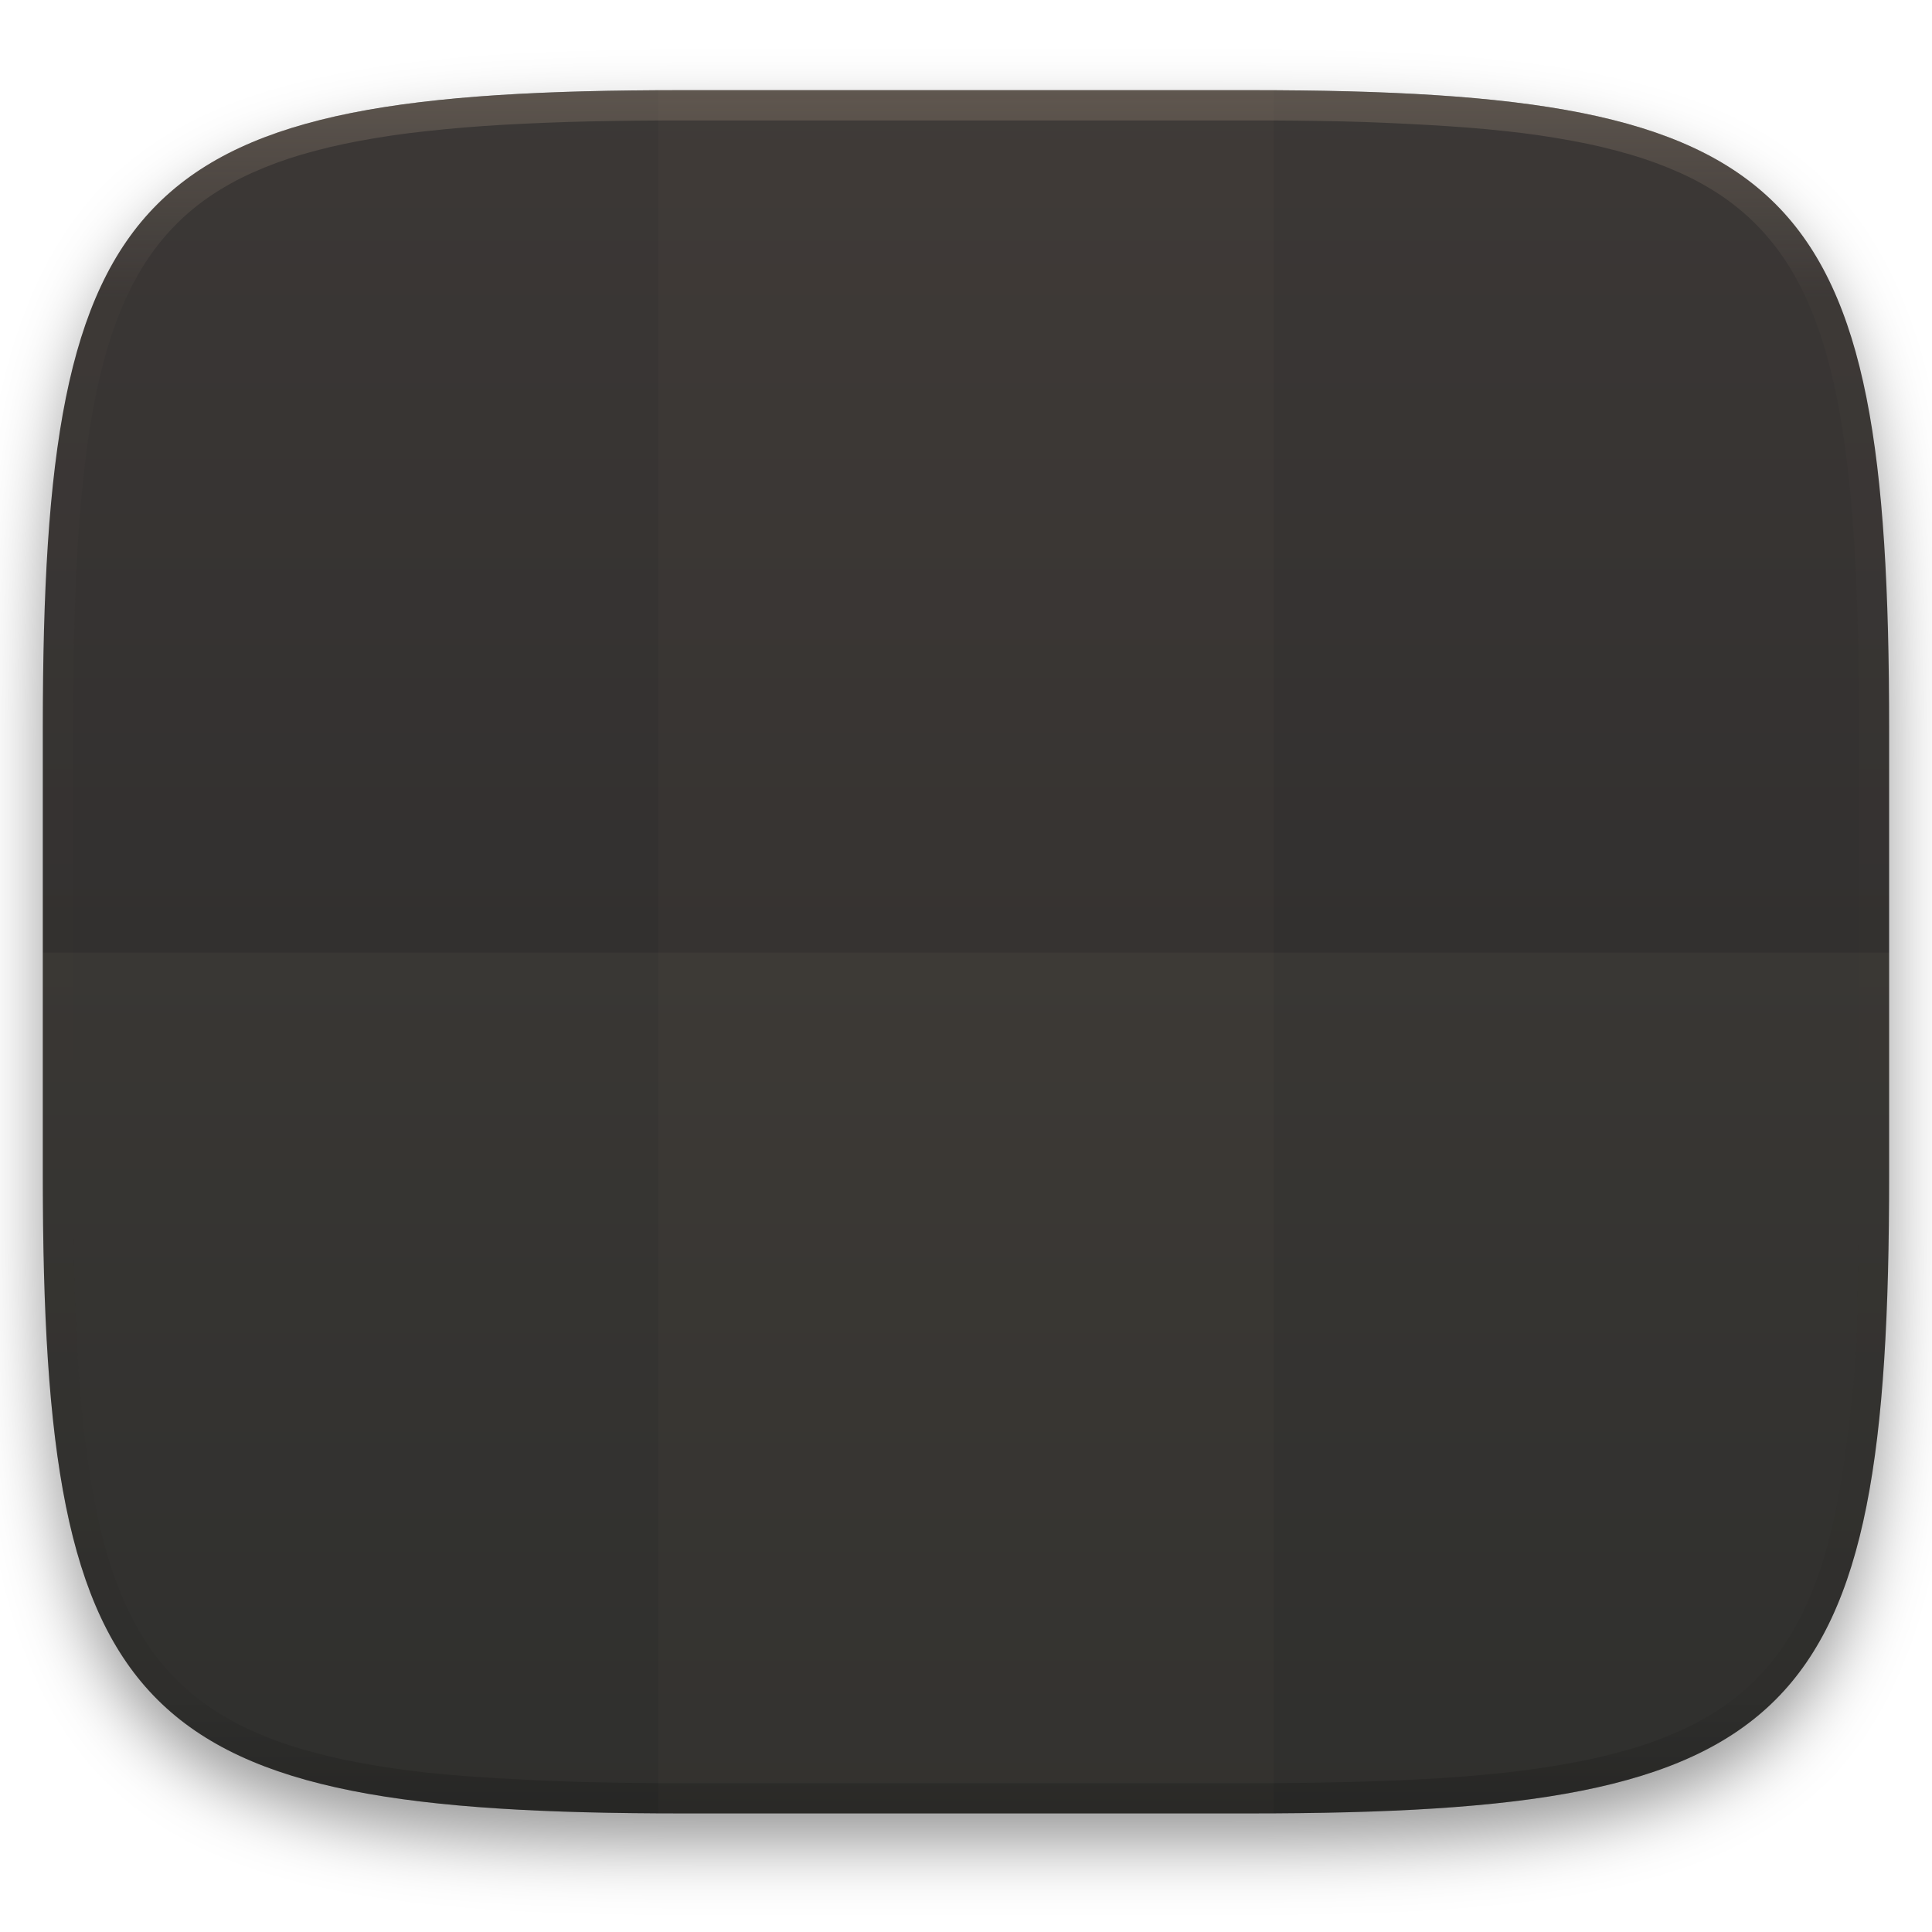
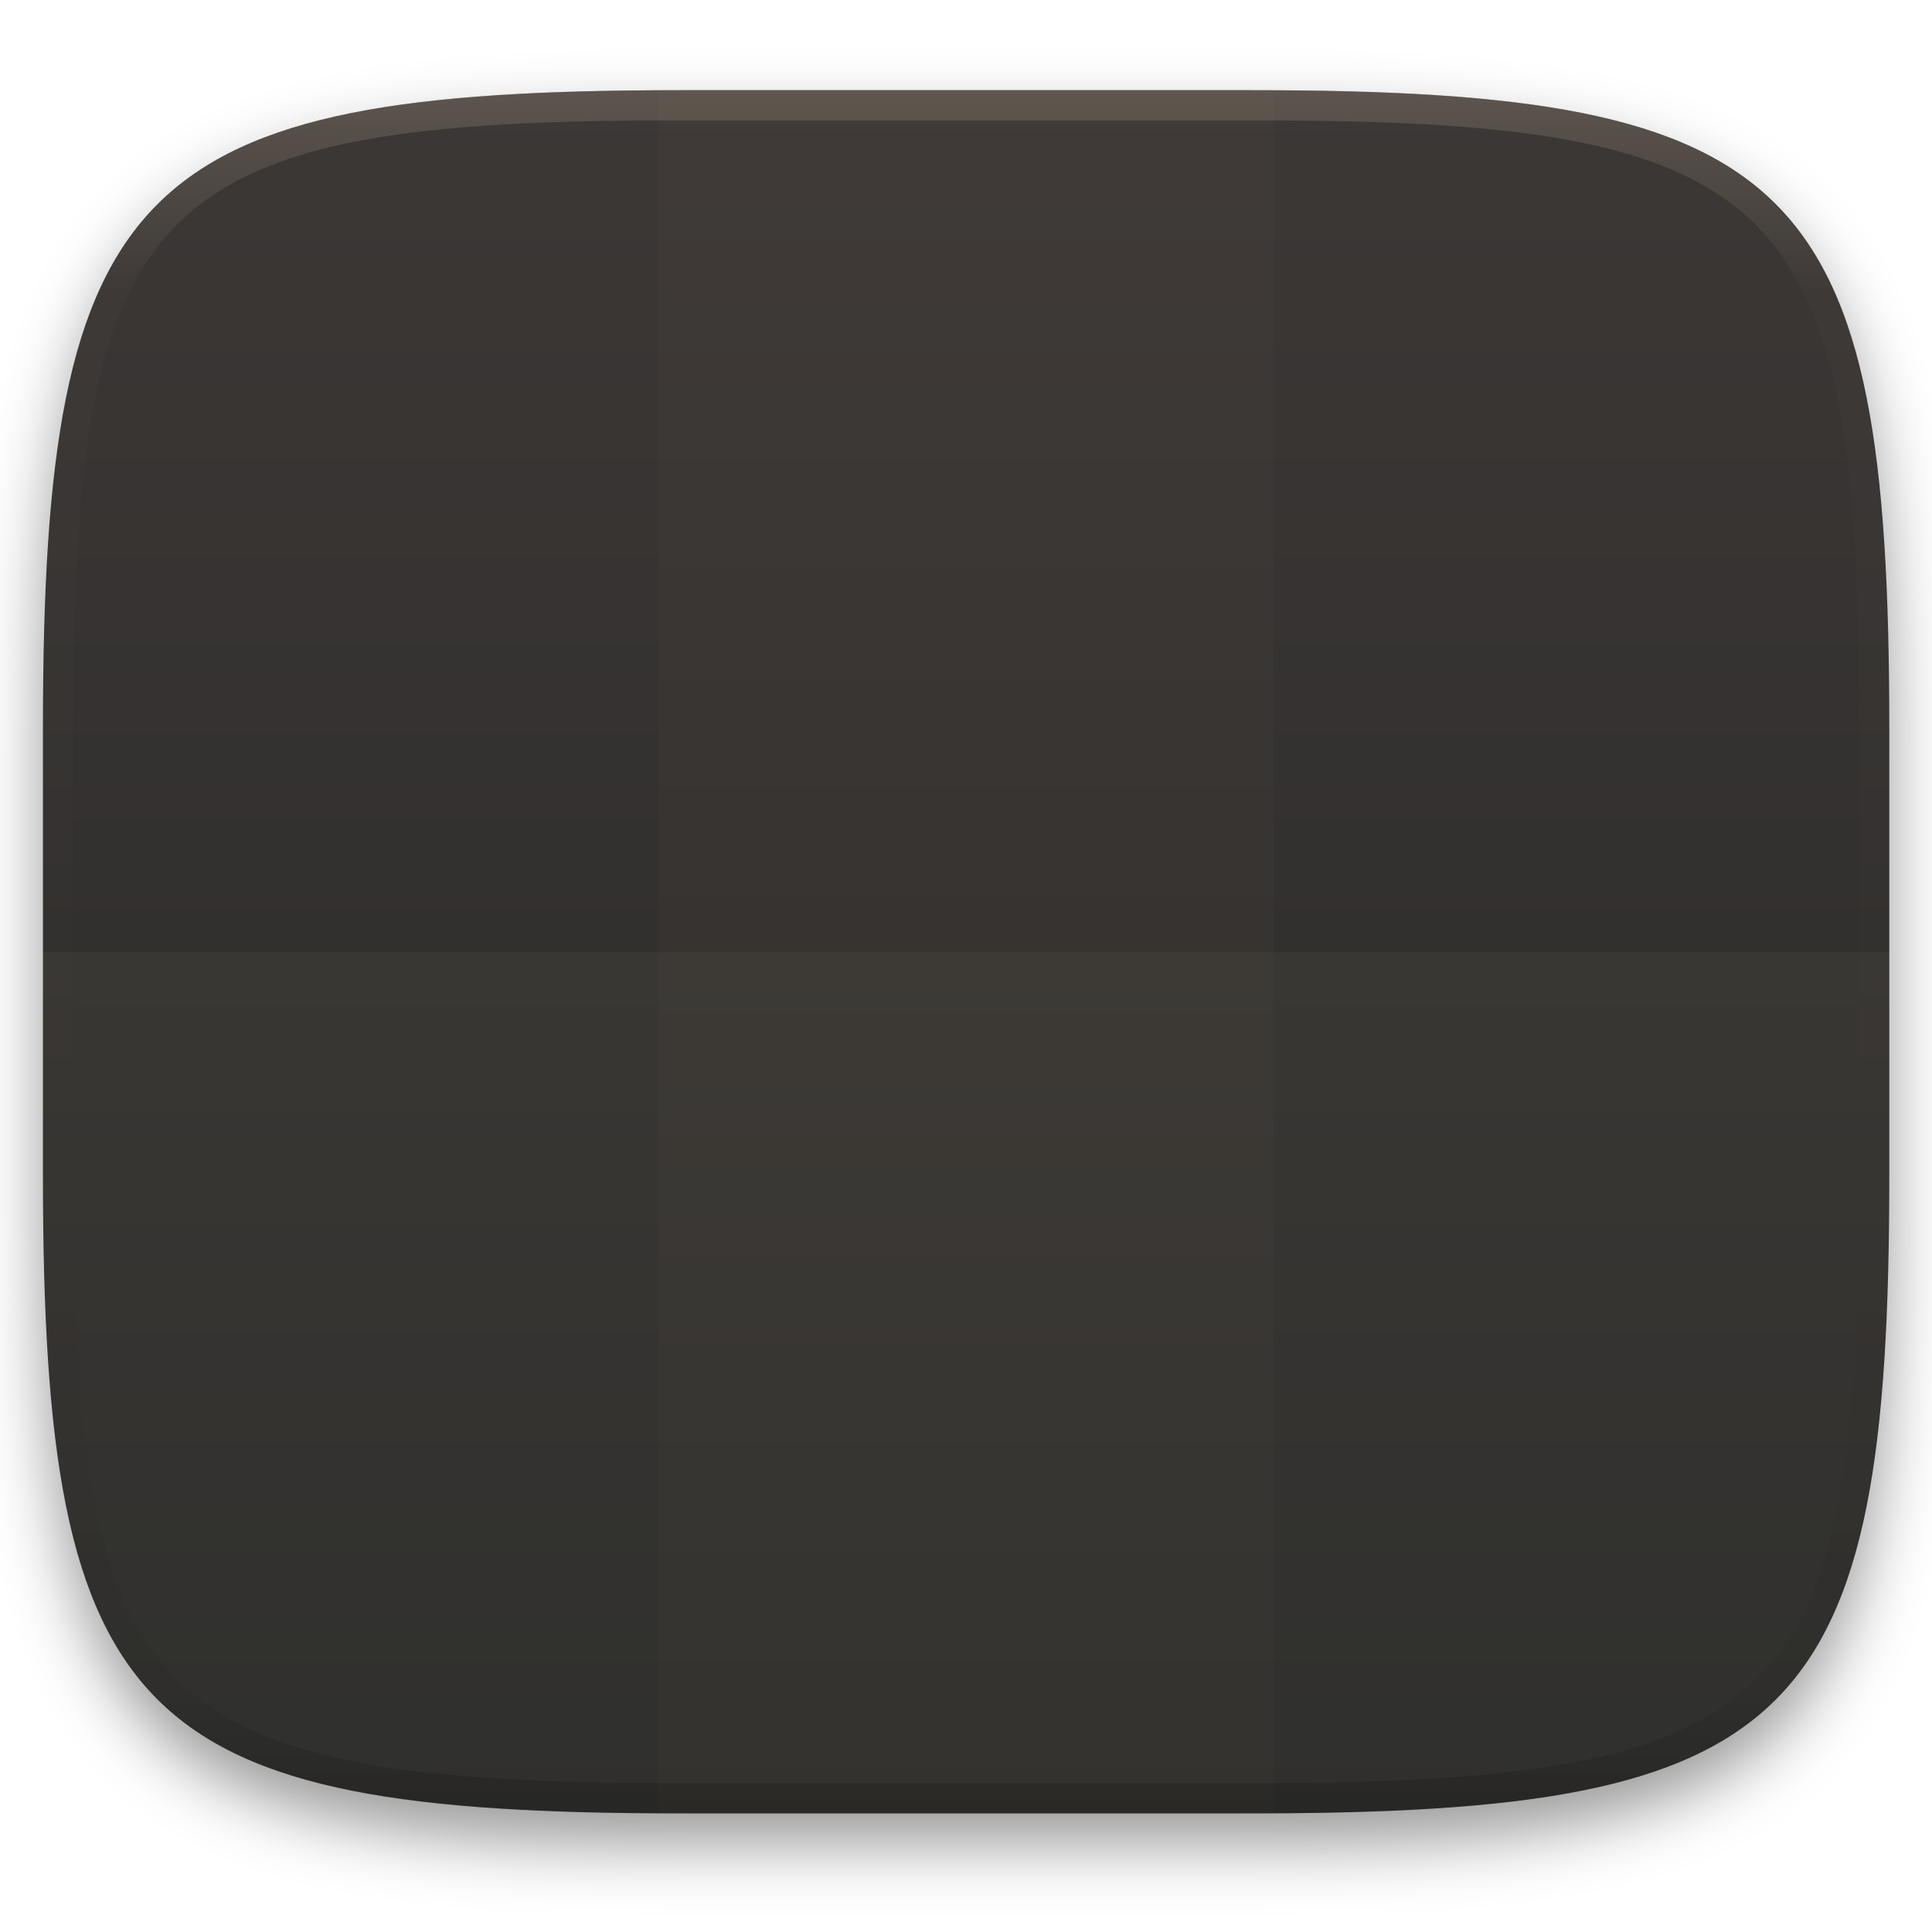
<svg xmlns="http://www.w3.org/2000/svg" width="256" height="256" style="isolation:isolate" version="1.1">
  <g filter="url(#a)">
-     <linearGradient id="b" x1=".5" x2=".5" y1="-.001" y2="1" gradientTransform="matrix(244.65,0,0,228.34,5.676,11.947)" gradientUnits="userSpaceOnUse">
+     <linearGradient id="b" x1=".5" x2=".5" y1="-.001" y2="1" gradientTransform="matrix(244.6 0 0 228.3 5.676 11.95)" gradientUnits="userSpaceOnUse">
      <stop stop-color="#3c3836" offset="0" />
      <stop stop-color="#282828" offset="1" />
    </linearGradient>
-     <path d="m165.68 11.947c72.707 0 84.639 12.053 84.639 84.544v59.251c0 72.561-11.932 84.543-84.639 84.543h-75.37c-72.294 0-84.639-11.982-84.639-84.543v-59.251c0-72.491 12.329-84.544 84.639-84.544z" fill="url(#b)" />
+     <path d="m165.7 11.95c72.71 0 84.64 12.05 84.64 84.54v59.25c0 72.56-11.93 84.54-84.64 84.54h-75.37c-72.29 0-84.64-11.98-84.64-84.54v-59.25c0-72.49 12.33-84.54 84.64-84.54z" fill="url(#b)" />
  </g>
  <defs>
    <filter id="a" x="-.042" y="-.045" width="1.084" height="1.108" color-interpolation-filters="sRGB">
      <feGaussianBlur in="SourceGraphic" stdDeviation="4.294" />
      <feOffset dy="4" result="pf_100_offsetBlur" />
      <feFlood flood-opacity=".4" />
      <feComposite in2="pf_100_offsetBlur" operator="in" result="pf_100_dropShadow" />
      <feBlend in="SourceGraphic" in2="pf_100_dropShadow" />
    </filter>
  </defs>
  <g fill="#ebdbb2">
-     <path d="m87.22 11.945h81.549v228.34h-81.549z" opacity=".02" style="isolation:isolate" />
-     <path d="m5.671 126.22v29.523c0 72.561 12.345 84.543 84.639 84.543h75.369c72.707 0 84.639-11.982 84.639-84.543v-29.523z" opacity=".04" style="isolation:isolate" />
+     <path d="m87.22 11.94h81.55v228.3h-81.55z" opacity=".02" style="isolation:isolate" />
+     <path d="m5.672 126.2v29.52c0 72.56 12.34 84.54 84.64 84.54h75.37c72.71 0 84.64-11.98 84.64-84.54v-29.52z" opacity=".04" style="isolation:isolate" />
  </g>
  <g opacity=".4">
-     <linearGradient id="c" x1=".517" x2=".517" y2="1" gradientTransform="matrix(244.65,0,0,228.34,5.68,11.95)" gradientUnits="userSpaceOnUse">
+     <linearGradient id="c" x1=".517" x2=".517" y2="1" gradientTransform="matrix(244.6 0 0 228.3 5.68 11.95)" gradientUnits="userSpaceOnUse">
      <stop stop-color="#928374" offset="0" />
      <stop stop-color="#928374" stop-opacity=".098" offset=".125" />
      <stop stop-opacity=".098" offset=".925" />
      <stop stop-opacity=".498" offset="1" />
    </linearGradient>
-     <path d="m165.07 11.951c4.328-0.01 8.656 0.04 12.984 0.138 3.875 0.078 7.744 0.259 11.62 0.485 3.453 0.196 6.888 0.533 10.33 0.906 3.06 0.335 6.089 0.834 9.119 1.394 2.713 0.5 5.353 1.181 8 1.957 2.398 0.697 4.754 1.61 7.032 2.634 2.112 0.941 4.043 2.044 5.963 3.332 1.841 1.24 3.6 2.701 5.174 4.265 1.565 1.569 2.886 3.163 4.128 4.999 1.286 1.917 2.409 3.871 3.36 5.974 1.021 2.275 1.919 4.577 2.628 6.968 0.777 2.644 1.478 5.327 1.979 8.037 0.562 3.025 1.063 6.06 1.399 9.118 0.374 3.439 0.709 6.849 0.906 10.297 0.226 3.861 0.422 7.739 0.511 11.6 0.088 4.323 0.138 8.646 0.128 12.96v58.21c0.01 4.324-0.04 8.637-0.128 12.96-0.085 3.867-0.288 7.733-0.511 11.595-0.197 3.449-0.538 6.947-0.912 10.38-0.336 3.061-0.829 6.032-1.391 9.06-0.502 2.707-1.187 5.346-1.963 7.987-0.707 2.391-1.567 4.626-2.589 6.9-0.95 2.105-2.162 4.229-3.451 6.145-1.239 1.838-2.538 3.39-4.105 4.957-1.575 1.564-3.412 3.071-5.253 4.311-1.92 1.288-3.861 2.37-5.973 3.311-2.35 1.074-4.574 1.872-6.932 2.584-2.678 0.817-5.293 1.417-7.976 1.948-3.031 0.566-6.051 1.061-9.117 1.392-3.504 0.409-6.82 0.684-10.336 0.904-3.875 0.226-7.789 0.4-11.665 0.488-4.328 0.088-8.631 0.151-12.959 0.141h-74.126c-4.328 0.01-8.657-0.054-12.985-0.142-3.905-0.096-7.745-0.247-11.628-0.491-3.494-0.219-7.045-0.515-10.452-0.928-3.187-0.377-5.934-0.794-8.995-1.39-2.833-0.561-5.342-1.164-7.946-1.957-2.429-0.732-4.811-1.627-7.052-2.655-2.139-0.979-4.062-2.063-5.998-3.373-1.841-1.24-3.514-2.65-5.089-4.213-1.568-1.567-2.906-3.179-4.145-5.016-1.288-1.916-2.402-3.833-3.352-5.938-1.022-2.274-1.924-4.524-2.631-6.914-0.776-2.641-1.498-5.305-2-8.012-0.562-3.028-1.094-6.109-1.43-9.17-0.374-3.434-0.726-6.846-0.923-10.295-0.223-3.861-0.422-7.743-0.507-11.61-0.092-4.319-0.135-8.64-0.128-12.96v-58.21c-0.01-4.314 0.04-8.637 0.128-12.96 0.089-3.86 0.28-7.735 0.506-11.596 0.197-3.448 0.549-6.857 0.923-10.296 0.335-3.055 0.873-6.164 1.434-9.19 0.501-2.71 1.181-5.226 1.958-7.87 0.709-2.39 1.755-4.987 2.776-7.261 0.952-2.104 1.963-3.8 3.25-5.717 1.242-1.836 2.594-3.46 4.159-5.03 1.575-1.564 3.327-3.021 5.168-4.261 1.92-1.288 3.824-2.385 5.936-3.326 2.278-1.024 4.543-1.924 6.941-2.62 2.647-0.776 5.274-1.476 7.987-1.976 3.032-0.561 6.138-1.085 9.203-1.421 3.443-0.373 6.84-0.713 10.293-0.909 3.875-0.226 7.733-0.415 11.609-0.493 4.328-0.098 8.662-0.146 12.991-0.136zm0.01 4.009c4.298-0.01 8.597 0.039 12.895 0.127 3.827 0.089 7.647 0.269 11.474 0.485 3.383 0.197 6.772 0.439 10.136 0.812 2.971 0.315 5.939 0.749 8.87 1.299 2.581 0.473 5.106 1.072 7.624 1.81 2.219 0.649 4.413 1.456 6.523 2.403 1.905 0.853 3.718 1.854 5.453 3.015 1.625 1.093 3.157 2.35 4.541 3.735 1.386 1.385 2.637 2.898 3.738 4.519 1.16 1.727 2.174 3.547 3.03 5.443 0.945 2.108 1.747 4.278 2.4 6.494 0.742 2.511 1.352 5.059 1.829 7.634 0.54 2.928 0.974 5.875 1.298 8.842 0.374 3.36 0.65 6.73 0.846 10.11 0.217 3.822 0.374 7.634 0.453 11.456 0.088 4.293 0.137 8.577 0.137 12.87v58.212c0 4.293-0.049 8.577-0.137 12.87-0.082 3.821-0.055 7.643-0.275 11.459-0.196 3.38-0.65 6.747-1.024 10.117-0.325 2.959-0.757 5.905-1.298 8.832-0.477 2.575-1.088 5.123-1.83 7.634-0.652 2.217-1.454 4.386-2.4 6.494-0.854 1.897-1.868 3.718-3.03 5.443-1.098 1.626-2.349 3.143-3.737 4.53-1.388 1.378-2.903 2.621-4.525 3.713-1.734 1.161-3.564 2.173-5.469 3.026-2.108 0.951-4.28 1.752-6.501 2.397-2.518 0.738-5.072 1.345-7.653 1.818-2.931 0.55-5.883 0.982-8.854 1.306-3.364 0.364-6.756 0.649-10.139 0.836-3.827 0.216-7.678 0.36-11.505 0.439-4.298 0.098-8.572 0.15-12.87 0.15h-74.146c-4.298 0-8.598-0.054-12.896-0.151-3.829-0.082-7.658-0.262-11.482-0.481-3.383-0.19-6.759-0.425-10.127-0.793-2.97-0.322-5.926-0.757-8.863-1.306-2.581-0.473-5.135-1.08-7.653-1.818-2.221-0.645-4.367-1.432-6.475-2.383-1.905-0.853-3.755-1.872-5.489-3.033-1.622-1.092-3.143-2.342-4.53-3.72-1.388-1.386-2.64-2.903-3.738-4.529-1.162-1.725-2.176-3.546-3.03-5.443-0.946-2.108-1.748-4.277-2.4-6.494-0.742-2.511-1.352-5.059-1.829-7.634-0.541-2.927-0.974-5.873-1.298-8.832-0.374-3.37-0.65-6.74-0.846-10.12-0.22-3.816-0.371-7.635-0.453-11.456-0.09-4.289-0.136-8.58-0.137-12.87v-58.212c0-4.293 0.049-8.577 0.137-12.87 0.079-3.822 0.236-7.634 0.453-11.456 0.197-3.38 0.472-6.75 0.846-10.11 0.324-2.967 0.757-5.914 1.298-8.842 0.477-2.575 1.091-5.138 1.833-7.649 0.653-2.216 1.452-4.371 2.397-6.479 0.856-1.896 1.87-3.716 3.03-5.443 1.1-1.621 2.352-3.135 3.737-4.52 1.385-1.384 2.9-2.631 4.525-3.723 1.734-1.161 3.564-2.173 5.469-3.026 2.11-0.947 4.282-1.748 6.501-2.397 2.518-0.738 5.072-1.345 7.653-1.818 2.931-0.55 5.892-0.982 8.863-1.297 3.364-0.373 6.743-0.646 10.126-0.843 3.824-0.214 7.655-0.367 11.484-0.454 4.298-0.088 8.597-0.137 12.895-0.127z" fill="url(#c)" fill-rule="evenodd" />
+     <path d="m165.1 11.95c73.08-0.169 85.43 11.95 85.26 85.06v58.21c0.169 73.06-12.1 85.23-85.26 85.06h-74.13c-73.34 0.169-85.37-12.38-85.26-85.06v-58.21c-0.169-72.97 12.34-85.23 85.26-85.06zm0.01 4.009c72.18-0.168 81.25 10.5 81.25 81.05v58.21c0 70.79-8.873 81.06-81.25 81.06h-74.15c-71.91 0-81.22-9.943-81.25-81.06v-58.21c0-70.7 9.184-81.22 81.25-81.05z" fill="url(#c)" fill-rule="evenodd" />
  </g>
</svg>
